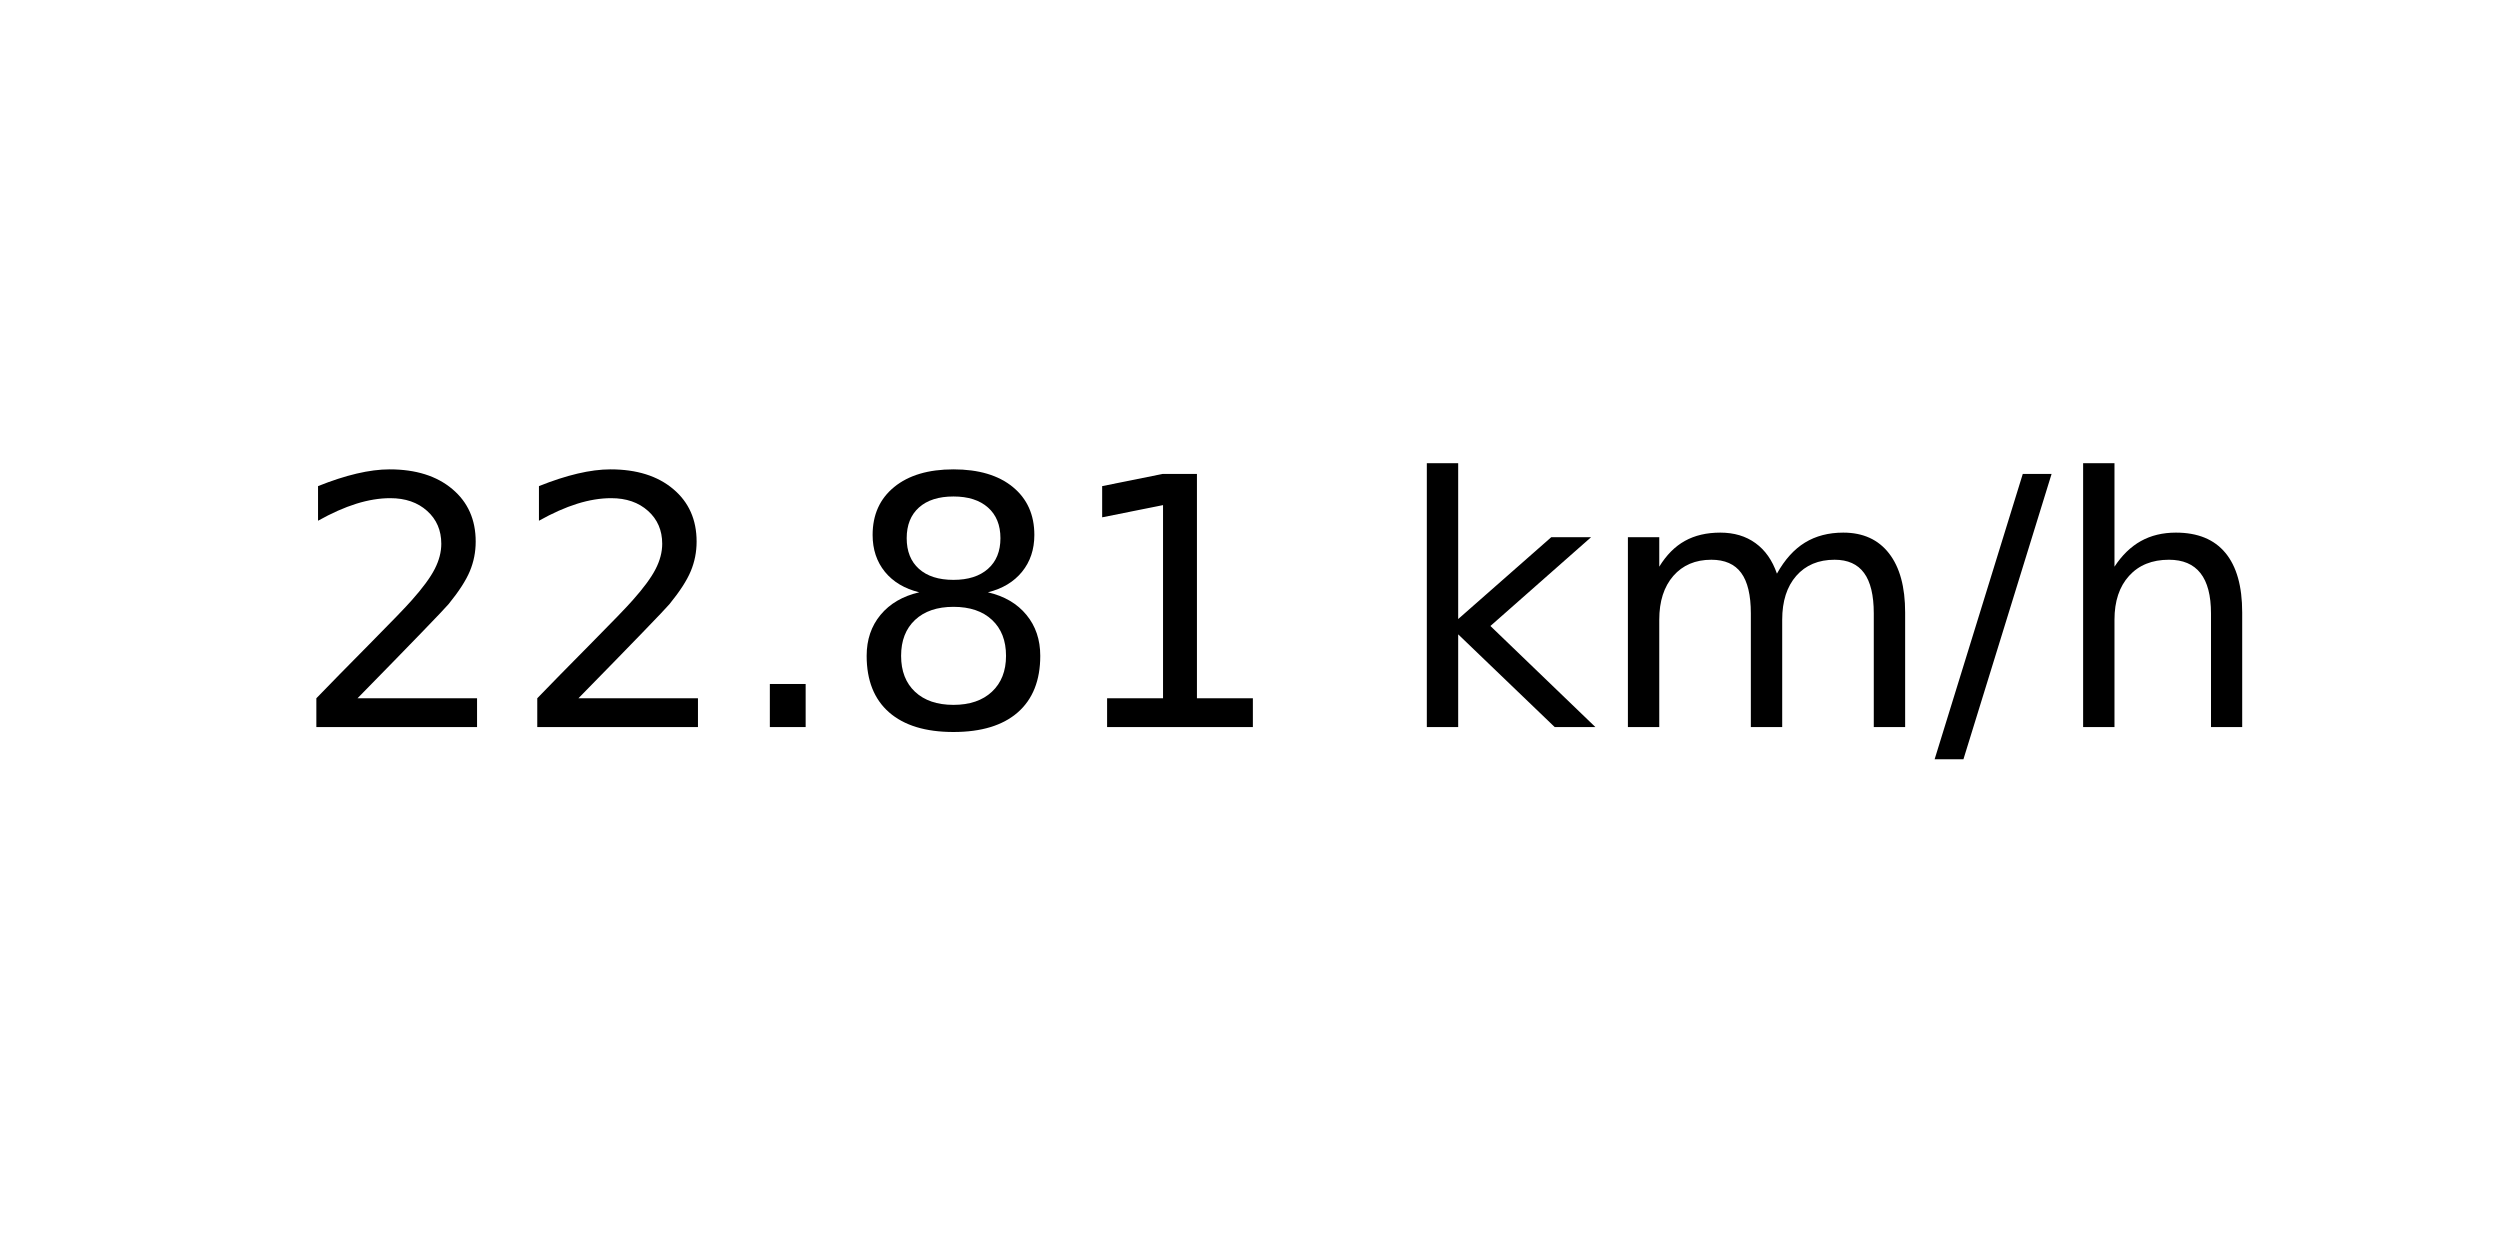
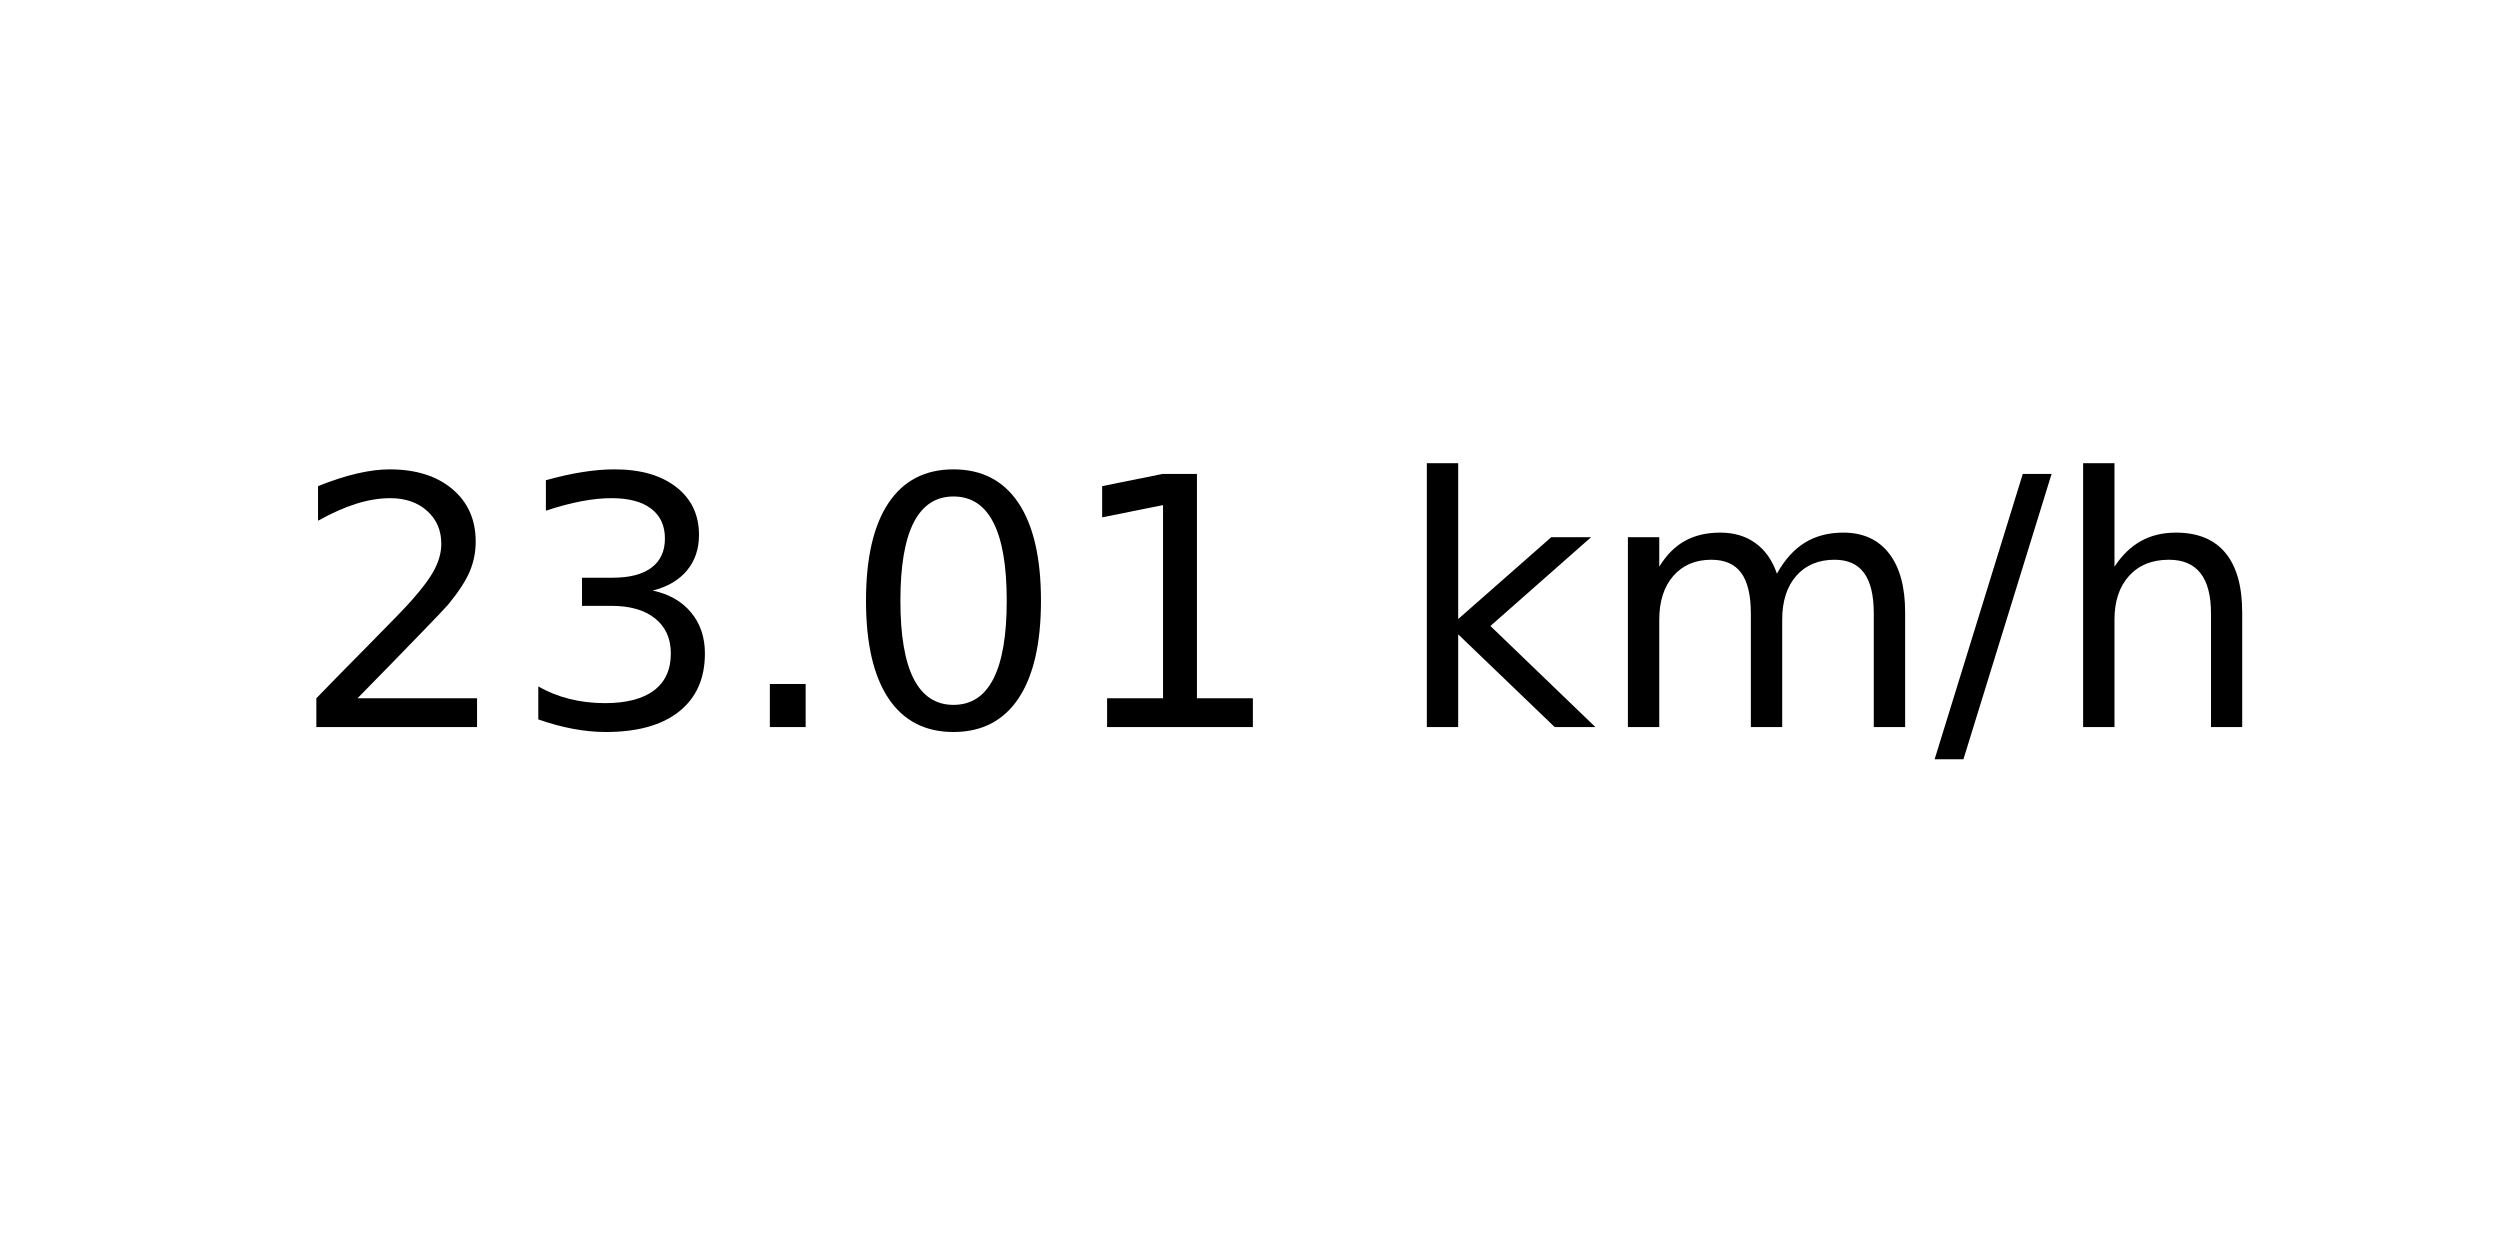
<svg xmlns="http://www.w3.org/2000/svg" xmlns:xlink="http://www.w3.org/1999/xlink" width="72pt" height="36pt" viewBox="0 0 72 36" version="1.1">
  <defs>
    <style type="text/css">*{stroke-linejoin: round; stroke-linecap: butt}</style>
  </defs>
  <g id="figure_1">
    <g id="axes_1">
      <g id="text_1">
        <g transform="translate(8.378125 20.93937) scale(0.1 -0.1)">
          <defs>
            <path id="DejaVuSans-32" d="M 1228 531  L 3431 531  L 3431 0  L 469 0  L 469 531  Q 828 903 1448 1529  Q 2069 2156 2228 2338  Q 2531 2678 2651 2914  Q 2772 3150 2772 3378  Q 2772 3750 2511 3984  Q 2250 4219 1831 4219  Q 1534 4219 1204 4116  Q 875 4013 500 3803  L 500 4441  Q 881 4594 1212 4672  Q 1544 4750 1819 4750  Q 2544 4750 2975 4387  Q 3406 4025 3406 3419  Q 3406 3131 3298 2873  Q 3191 2616 2906 2266  Q 2828 2175 2409 1742  Q 1991 1309 1228 531  z " transform="scale(0.015625)" />
+             <path id="DejaVuSans-33" d="M 2597 2516  Q 3050 2419 3304 2112  Q 3559 1806 3559 1356  Q 3559 666 3084 287  Q 2609 -91 1734 -91  Q 1441 -91 1130 -33  Q 819 25 488 141  L 488 750  Q 750 597 1062 519  Q 1375 441 1716 441  Q 2309 441 2620 675  Q 2931 909 2931 1356  Q 2931 1769 2642 2001  Q 2353 2234 1838 2234  L 1294 2234  L 1294 2753  L 1863 2753  Q 2328 2753 2575 2939  Q 2822 3125 2822 3475  Q 2822 3834 2567 4026  Q 2313 4219 1838 4219  Q 1578 4219 1281 4162  Q 984 4106 628 3988  L 628 4550  Q 988 4650 1302 4700  Q 1616 4750 1894 4750  Q 2613 4750 3031 4423  Q 3450 4097 3450 3541  Q 3450 3153 3228 2886  Q 3006 2619 2597 2516  z " transform="scale(0.015625)" />
            <path id="DejaVuSans-2e" d="M 684 794  L 1344 794  L 1344 0  L 684 0  L 684 794  z " transform="scale(0.015625)" />
-             <path id="DejaVuSans-38" d="M 2034 2216  Q 1584 2216 1326 1975  Q 1069 1734 1069 1313  Q 1069 891 1326 650  Q 1584 409 2034 409  Q 2484 409 2743 651  Q 3003 894 3003 1313  Q 3003 1734 2745 1975  Q 2488 2216 2034 2216  z M 1403 2484  Q 997 2584 770 2862  Q 544 3141 544 3541  Q 544 4100 942 4425  Q 1341 4750 2034 4750  Q 2731 4750 3128 4425  Q 3525 4100 3525 3541  Q 3525 3141 3298 2862  Q 3072 2584 2669 2484  Q 3125 2378 3379 2068  Q 3634 1759 3634 1313  Q 3634 634 3220 271  Q 2806 -91 2034 -91  Q 1263 -91 848 271  Q 434 634 434 1313  Q 434 1759 690 2068  Q 947 2378 1403 2484  z M 1172 3481  Q 1172 3119 1398 2916  Q 1625 2713 2034 2713  Q 2441 2713 2670 2916  Q 2900 3119 2900 3481  Q 2900 3844 2670 4047  Q 2441 4250 2034 4250  Q 1625 4250 1398 4047  Q 1172 3844 1172 3481  z " transform="scale(0.015625)" />
+             <path id="DejaVuSans-30" d="M 2034 4250  Q 1547 4250 1301 3770  Q 1056 3291 1056 2328  Q 1056 1369 1301 889  Q 1547 409 2034 409  Q 2525 409 2770 889  Q 3016 1369 3016 2328  Q 3016 3291 2770 3770  Q 2525 4250 2034 4250  z M 2034 4750  Q 2819 4750 3233 4129  Q 3647 3509 3647 2328  Q 3647 1150 3233 529  Q 2819 -91 2034 -91  Q 1250 -91 836 529  Q 422 1150 422 2328  Q 422 3509 836 4129  Q 1250 4750 2034 4750  z " transform="scale(0.015625)" />
            <path id="DejaVuSans-31" d="M 794 531  L 1825 531  L 1825 4091  L 703 3866  L 703 4441  L 1819 4666  L 2450 4666  L 2450 531  L 3481 531  L 3481 0  L 794 0  L 794 531  z " transform="scale(0.015625)" />
            <path id="DejaVuSans-20" transform="scale(0.015625)" />
            <path id="DejaVuSans-6b" d="M 581 4863  L 1159 4863  L 1159 1991  L 2875 3500  L 3609 3500  L 1753 1863  L 3688 0  L 2938 0  L 1159 1709  L 1159 0  L 581 0  L 581 4863  z " transform="scale(0.015625)" />
            <path id="DejaVuSans-6d" d="M 3328 2828  Q 3544 3216 3844 3400  Q 4144 3584 4550 3584  Q 5097 3584 5394 3201  Q 5691 2819 5691 2113  L 5691 0  L 5113 0  L 5113 2094  Q 5113 2597 4934 2840  Q 4756 3084 4391 3084  Q 3944 3084 3684 2787  Q 3425 2491 3425 1978  L 3425 0  L 2847 0  L 2847 2094  Q 2847 2600 2669 2842  Q 2491 3084 2119 3084  Q 1678 3084 1418 2786  Q 1159 2488 1159 1978  L 1159 0  L 581 0  L 581 3500  L 1159 3500  L 1159 2956  Q 1356 3278 1631 3431  Q 1906 3584 2284 3584  Q 2666 3584 2933 3390  Q 3200 3197 3328 2828  z " transform="scale(0.015625)" />
            <path id="DejaVuSans-2f" d="M 1625 4666  L 2156 4666  L 531 -594  L 0 -594  L 1625 4666  z " transform="scale(0.015625)" />
            <path id="DejaVuSans-68" d="M 3513 2113  L 3513 0  L 2938 0  L 2938 2094  Q 2938 2591 2744 2837  Q 2550 3084 2163 3084  Q 1697 3084 1428 2787  Q 1159 2491 1159 1978  L 1159 0  L 581 0  L 581 4863  L 1159 4863  L 1159 2956  Q 1366 3272 1645 3428  Q 1925 3584 2291 3584  Q 2894 3584 3203 3211  Q 3513 2838 3513 2113  z " transform="scale(0.015625)" />
          </defs>
          <use xlink:href="#DejaVuSans-32" />
-           <use xlink:href="#DejaVuSans-32" x="63.623" />
+           <use xlink:href="#DejaVuSans-33" x="63.623" />
          <use xlink:href="#DejaVuSans-2e" x="127.246" />
-           <use xlink:href="#DejaVuSans-38" x="159.033" />
+           <use xlink:href="#DejaVuSans-30" x="159.033" />
          <use xlink:href="#DejaVuSans-31" x="222.656" />
          <use xlink:href="#DejaVuSans-20" x="286.279" />
          <use xlink:href="#DejaVuSans-6b" x="318.066" />
          <use xlink:href="#DejaVuSans-6d" x="375.977" />
          <use xlink:href="#DejaVuSans-2f" x="473.389" />
          <use xlink:href="#DejaVuSans-68" x="507.08" />
        </g>
      </g>
    </g>
  </g>
</svg>
